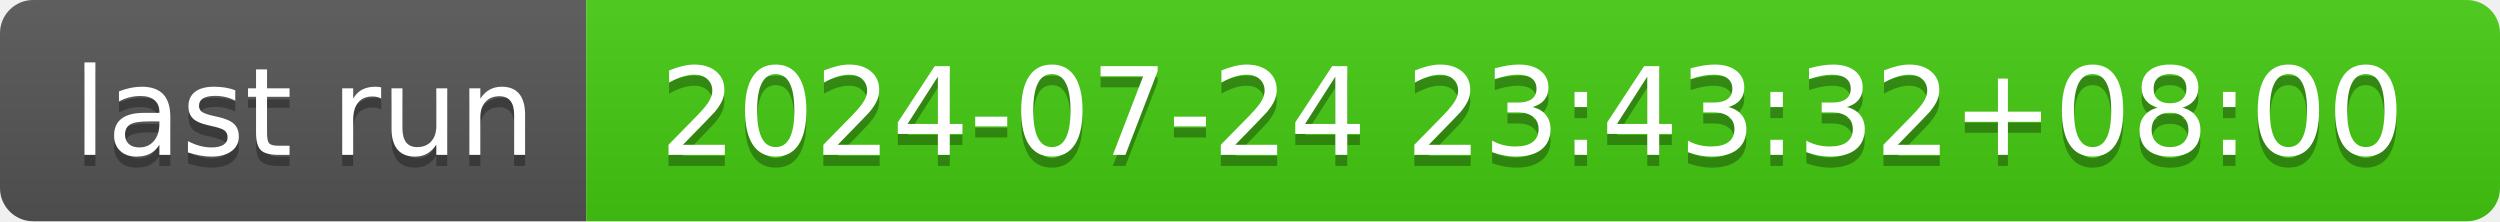
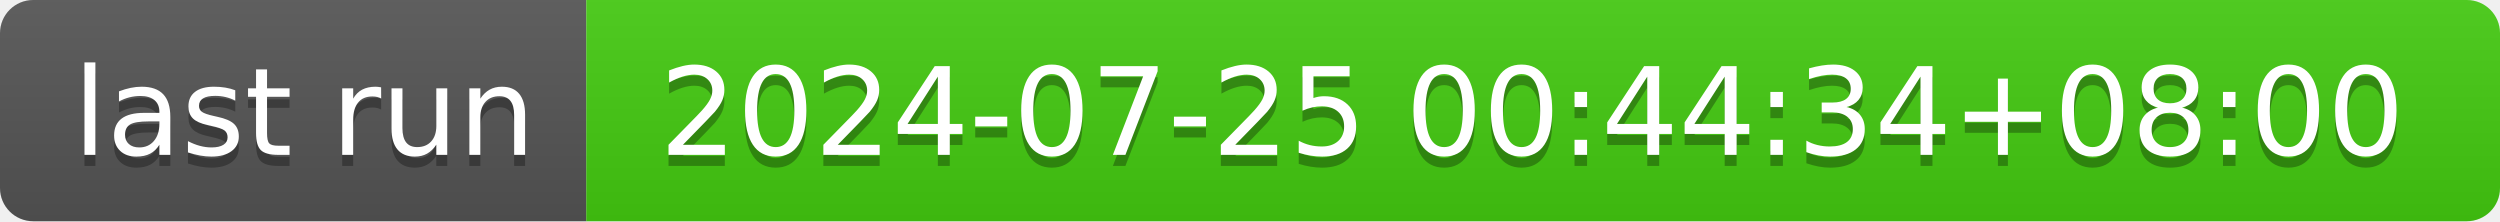
- <svg xmlns="http://www.w3.org/2000/svg" width="226" height="20" role="img" aria-label="last run: 2024-07-24 23:43:32+08:00">
+ <svg xmlns="http://www.w3.org/2000/svg" width="226" height="20" role="img" aria-label="last run: 2024-07-25 00:44:34+08:00">
  <linearGradient id="s" x2="0" y2="100%">
    <stop offset="0" stop-color="#bbb" stop-opacity=".1" />
    <stop offset="1" stop-opacity=".1" />
  </linearGradient>
  <clipPath id="r">
    <rect width="226" height="20" rx="3" fill="#fff" />
  </clipPath>
  <g clip-path="url(#r)">
    <rect width="53" height="20" fill="#555" />
    <rect x="53" width="173" height="20" fill="#4c1" />
    <rect width="226" height="20" fill="url(#s)" />
  </g>
  <g fill="#fff" text-anchor="middle" font-family="Verdana,Geneva,DejaVu Sans,sans-serif" text-rendering="geometricPrecision" font-size="110">
    <text aria-hidden="true" x="275" y="150" fill="#010101" fill-opacity=".3" transform="scale(.1)" textLength="430">last run</text>
    <text x="275" y="140" transform="scale(.1)" fill="#fff" textLength="430">last run</text>
-     <text aria-hidden="true" x="1385" y="150" fill="#010101" fill-opacity=".3" transform="scale(.1)" textLength="1630">2024-07-24 23:43:32+08:00</text>
-     <text x="1385" y="140" transform="scale(.1)" fill="#fff" textLength="1630">2024-07-24 23:43:32+08:00</text>
+     <text aria-hidden="true" x="1385" y="150" fill="#010101" fill-opacity=".3" transform="scale(.1)" textLength="1630">2024-07-25 00:44:34+08:00</text>
+     <text x="1385" y="140" transform="scale(.1)" fill="#fff" textLength="1630">2024-07-25 00:44:34+08:00</text>
  </g>
</svg>
